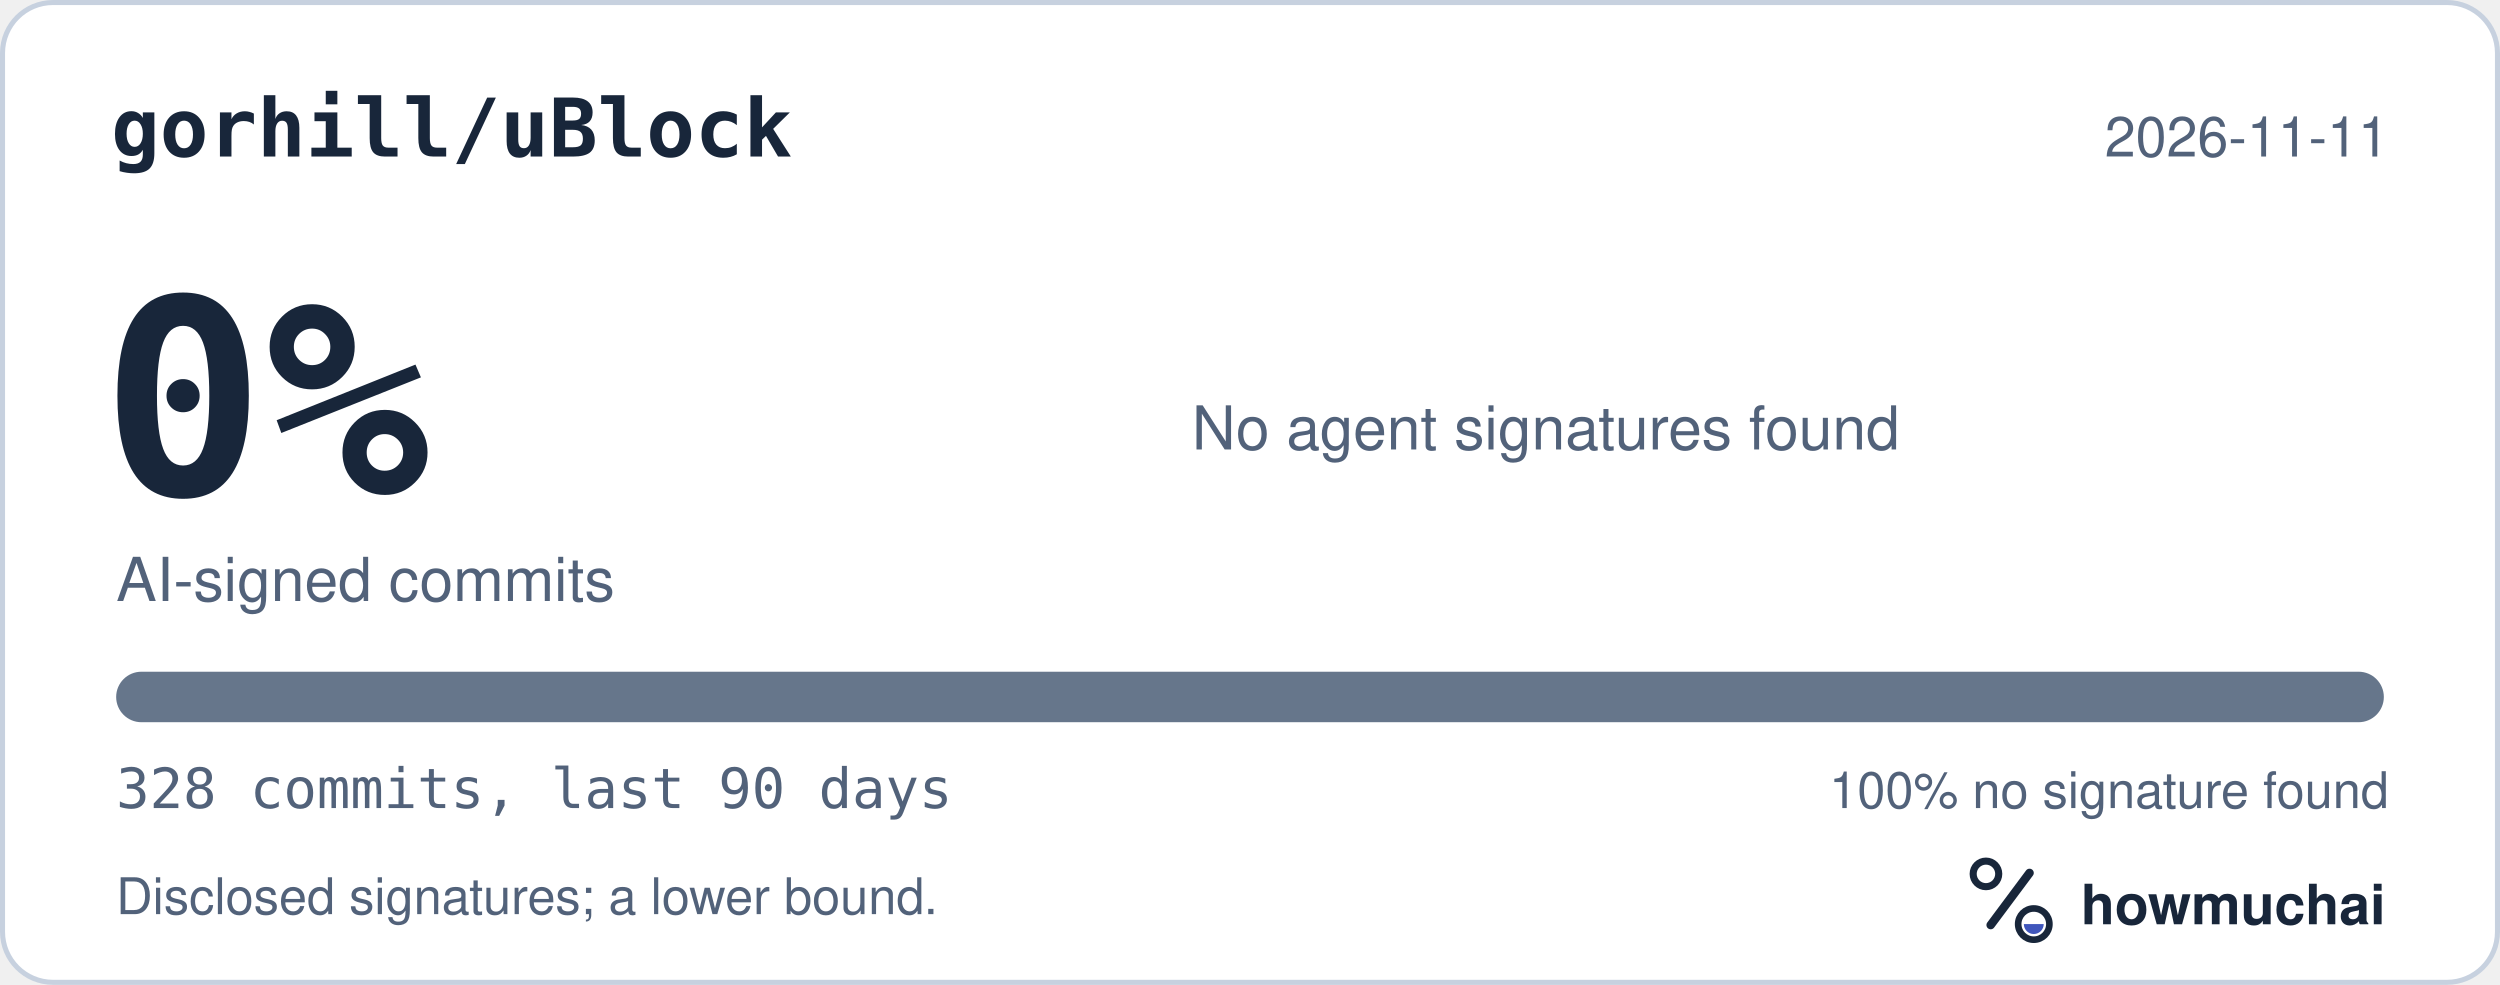
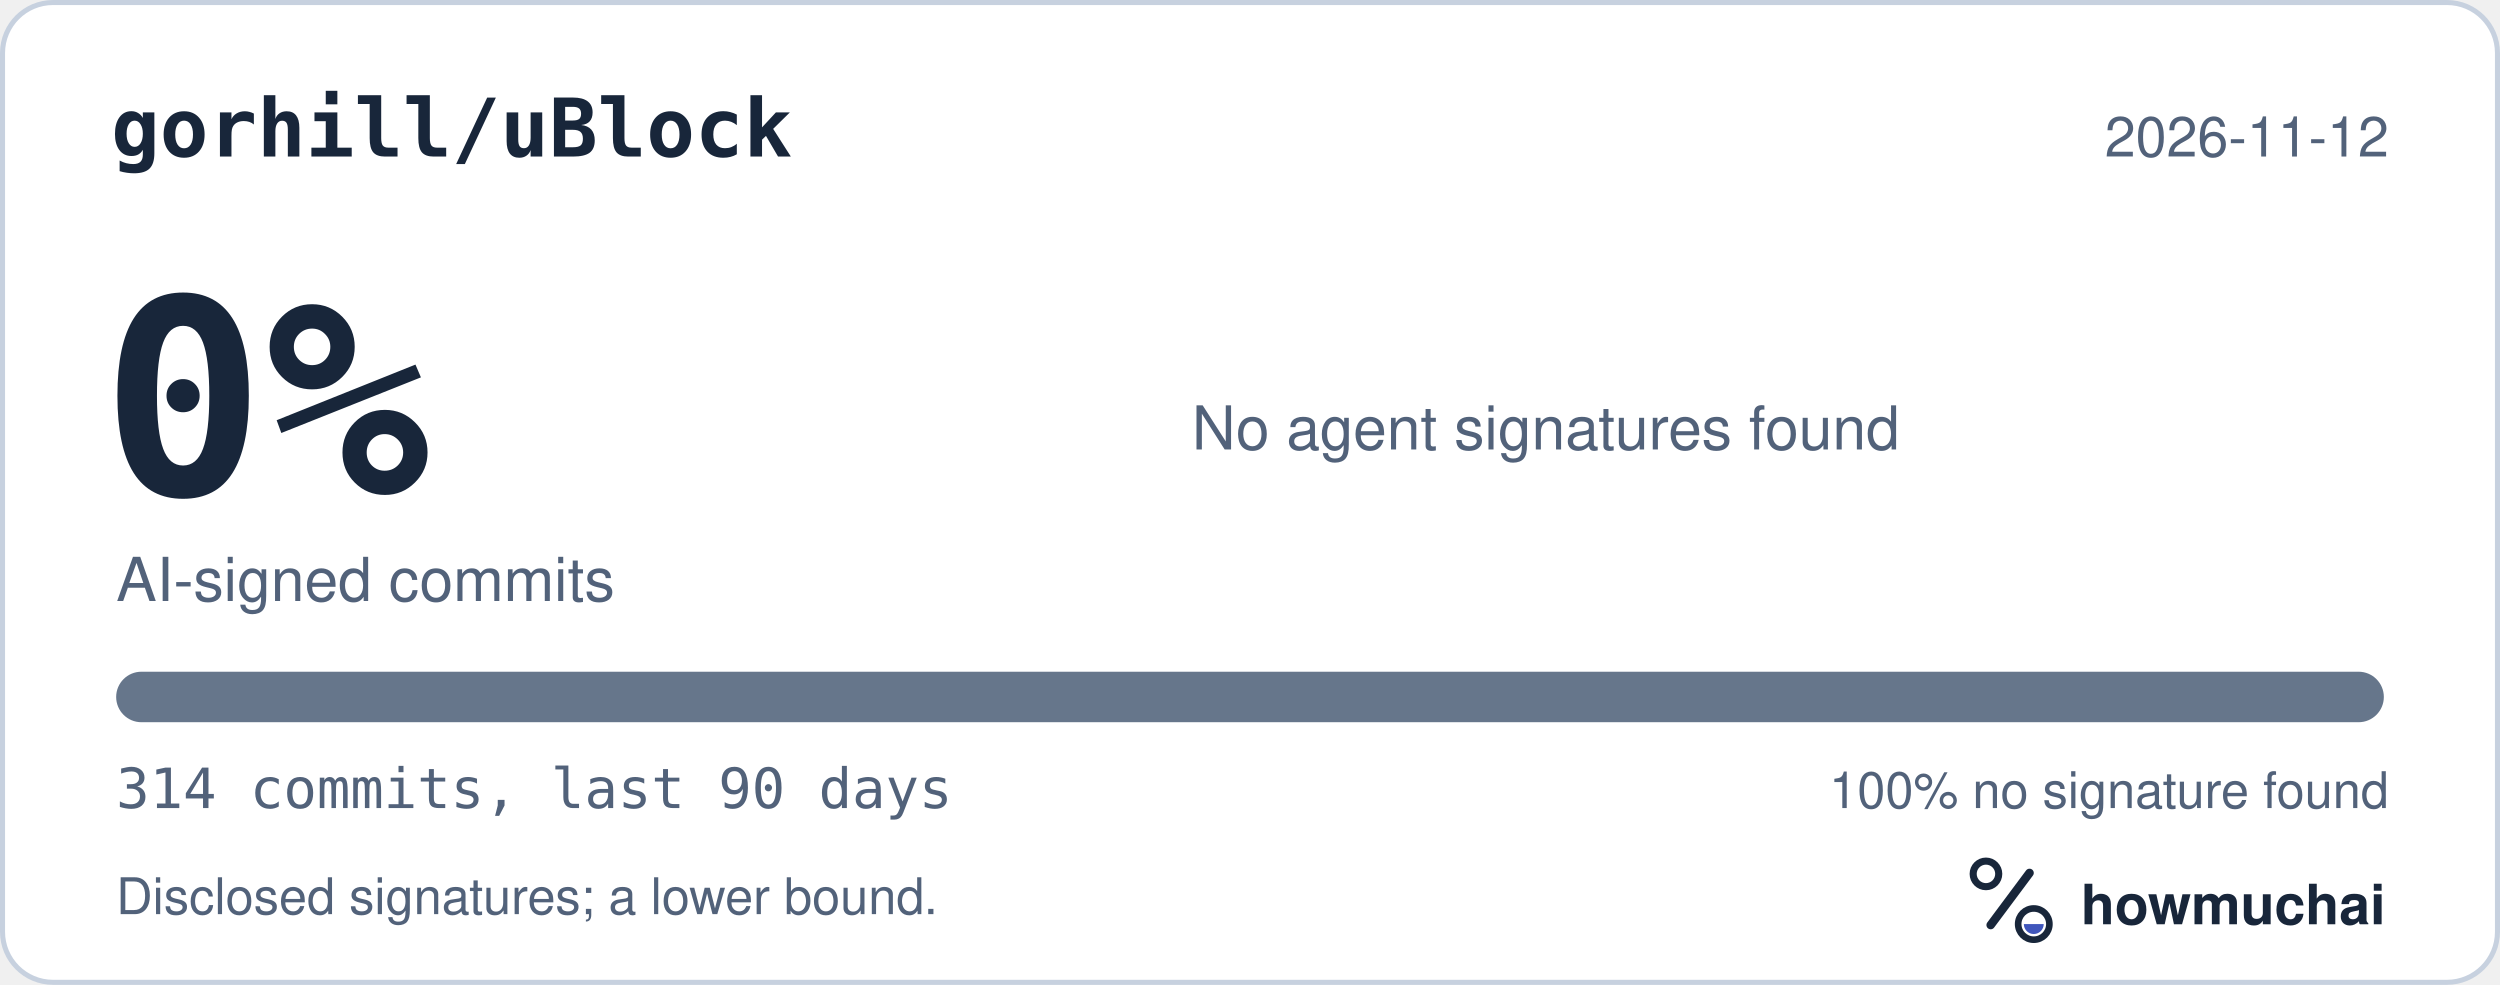
<svg xmlns="http://www.w3.org/2000/svg" width="495" height="195" viewBox="0 0 495 195" role="img" aria-labelledby="hm-t hm-d">
  <rect x="0.5" y="0.5" width="494" height="194" rx="10" fill="#FFFFFF" stroke="#C7D1DF" />
  <text x="22" y="31" fill="#18263A" font-family="ui-monospace, SF Mono, Menlo, Consolas, IBM Plex Mono, monospace" font-size="16" font-weight="600">gorhill/uBlock</text>
-   <text x="473" y="31" fill="#52627A" font-family="-apple-system, BlinkMacSystemFont, Segoe UI, Helvetica, Arial, Fira Sans, sans-serif" font-size="11" text-anchor="end">2026-11-11</text>
+   <text x="473" y="31" fill="#52627A" font-family="-apple-system, BlinkMacSystemFont, Segoe UI, Helvetica, Arial, Fira Sans, sans-serif" font-size="11" text-anchor="end">2026-11-12</text>
  <text x="20" y="98" fill="#18263A" font-family="ui-monospace, SF Mono, Menlo, Consolas, IBM Plex Mono, monospace" font-size="54" font-weight="700">0%</text>
  <text x="23" y="119" fill="#52627A" font-family="-apple-system, BlinkMacSystemFont, Segoe UI, Helvetica, Arial, Fira Sans, sans-serif" font-size="12">AI-signed commits</text>
  <text x="236" y="89" fill="#52627A" font-family="-apple-system, BlinkMacSystemFont, Segoe UI, Helvetica, Arial, Fira Sans, sans-serif" font-size="12">No agent signatures found</text>
  <defs>
    <clipPath id="hm-bar">
      <rect x="23" y="133" width="449" height="10" rx="5" />
    </clipPath>
  </defs>
  <rect x="23" y="133" width="449" height="10" rx="5" fill="#66768B" />
  <g clip-path="url(#hm-bar)" />
-   <text x="23" y="160" fill="#52627A" font-family="ui-monospace, SF Mono, Menlo, Consolas, IBM Plex Mono, monospace" font-size="11">328 commits, last 90 days</text>
+   <text x="23" y="160" fill="#52627A" font-family="ui-monospace, SF Mono, Menlo, Consolas, IBM Plex Mono, monospace" font-size="11">314 commits, last 90 days</text>
  <text x="473" y="160" fill="#52627A" font-family="-apple-system, BlinkMacSystemFont, Segoe UI, Helvetica, Arial, Fira Sans, sans-serif" font-size="10" text-anchor="end">100% no signature found</text>
  <text x="23" y="181" fill="#52627A" font-family="-apple-system, BlinkMacSystemFont, Segoe UI, Helvetica, Arial, Fira Sans, sans-serif" font-size="10">Disclosed signatures; a lower bound.</text>
  <g transform="translate(386 166) scale(0.046875)">
    <circle cx="154" cy="150" r="54" fill="none" stroke="#18263A" stroke-width="30" />
    <path d="M174 366 338 146" fill="none" stroke="#18263A" stroke-width="36" stroke-linecap="round" />
    <circle cx="356" cy="362" r="66" fill="none" stroke="#18263A" stroke-width="28" />
    <path d="M314 362a42 42 0 0 0 84 0Z" fill="#4056BC" />
  </g>
  <text x="412" y="183" fill="#18263A" font-family="-apple-system, BlinkMacSystemFont, Segoe UI, Helvetica, Arial, Fira Sans, sans-serif" font-size="11" font-weight="650">howmuchai</text>
</svg>
